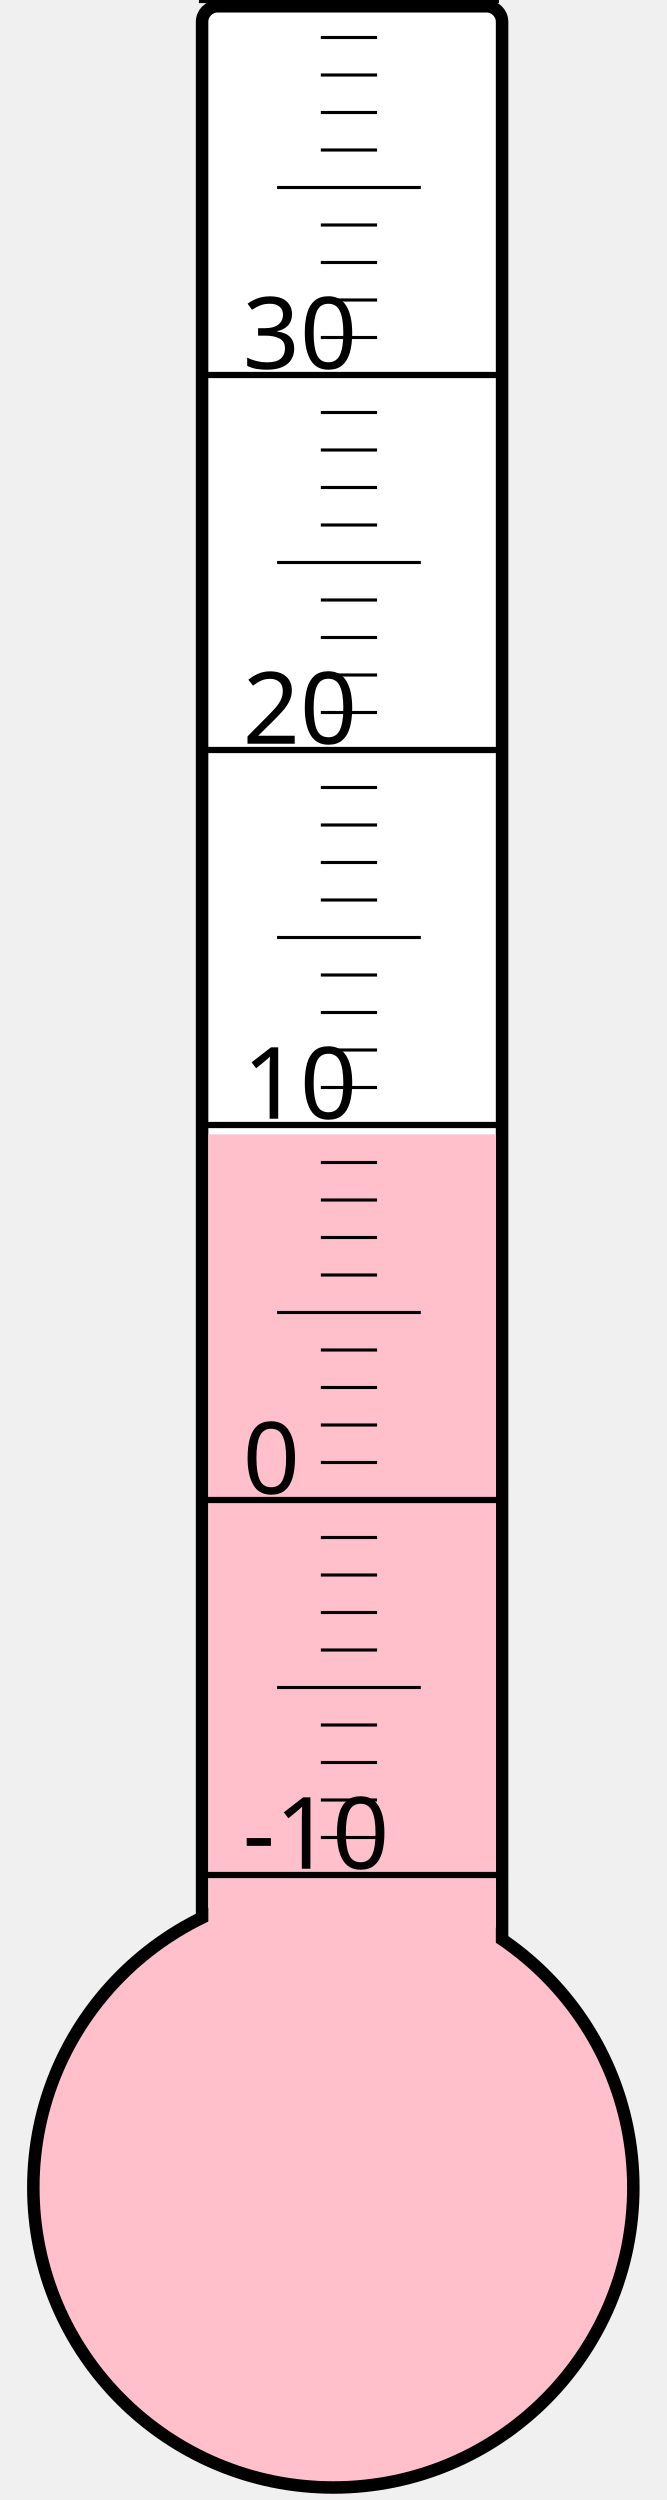
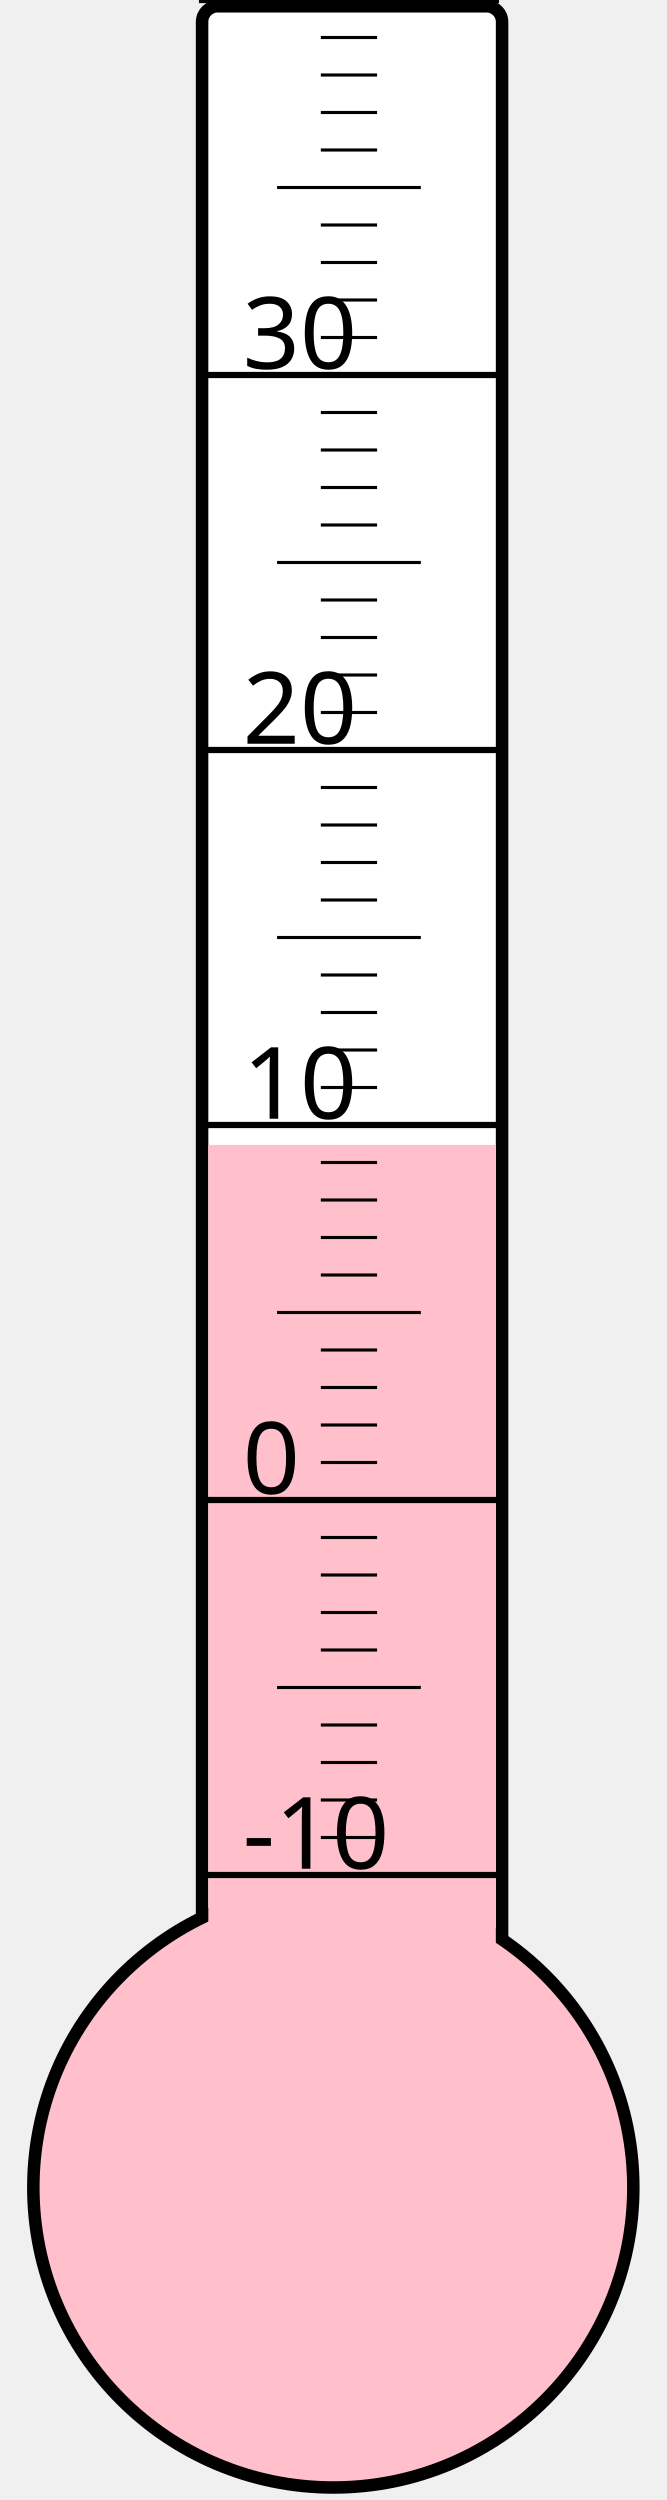
<svg xmlns="http://www.w3.org/2000/svg" width="40px" height="150px" viewBox="0 0 200 800">
  <rect width="200" height="800" x="0" y="0" style="fill: #ffffeb; fill-opacity: 0;" />
  <rect width="96" height="680" x="58" y="2" rx="5" ry="5" style="fill: white; fill-opacity: 1; stroke: black; stroke-width: 4;" />
  <circle cx="100" cy="700" r="96" style="fill: pink; stroke: black; stroke-width: 4;" />
-   <rect width="92" height="337.0" x="60" y="363.0" style="fill: pink; fill-opacity: 1; stroke-width: 0;" />
+   <rect width="92" height="333.625" x="60" y="366.375" style="fill: pink; fill-opacity: 1; stroke-width: 0;" />
  <text x="71" y="598" style="font-family: sans-serif; font-size: 24pt;">-10</text>
  <text x="71" y="478" style="font-family: sans-serif; font-size: 24pt;">0</text>
  <text x="71" y="358" style="font-family: sans-serif; font-size: 24pt;">10</text>
  <text x="71" y="238" style="font-family: sans-serif; font-size: 24pt;">20</text>
  <text x="71" y="118" style="font-family: sans-serif; font-size: 24pt;">30</text>
  <g style="stroke: black;">
    <line x1="57" y1="600" x2="153" y2="600" style="stroke-width: 2;" />
    <line x1="96" y1="588" x2="114" y2="588" style="stroke-width: 1;" />
    <line x1="96" y1="576" x2="114" y2="576" style="stroke-width: 1;" />
    <line x1="96" y1="564" x2="114" y2="564" style="stroke-width: 1;" />
    <line x1="96" y1="552" x2="114" y2="552" style="stroke-width: 1;" />
    <line x1="82" y1="540" x2="128" y2="540" style="stroke-width: 1;" />
    <line x1="96" y1="528" x2="114" y2="528" style="stroke-width: 1;" />
    <line x1="96" y1="516" x2="114" y2="516" style="stroke-width: 1;" />
    <line x1="96" y1="504" x2="114" y2="504" style="stroke-width: 1;" />
    <line x1="96" y1="492" x2="114" y2="492" style="stroke-width: 1;" />
    <line x1="57" y1="480" x2="153" y2="480" style="stroke-width: 2;" />
    <line x1="96" y1="468" x2="114" y2="468" style="stroke-width: 1;" />
    <line x1="96" y1="456" x2="114" y2="456" style="stroke-width: 1;" />
    <line x1="96" y1="444" x2="114" y2="444" style="stroke-width: 1;" />
    <line x1="96" y1="432" x2="114" y2="432" style="stroke-width: 1;" />
    <line x1="82" y1="420" x2="128" y2="420" style="stroke-width: 1;" />
    <line x1="96" y1="408" x2="114" y2="408" style="stroke-width: 1;" />
    <line x1="96" y1="396" x2="114" y2="396" style="stroke-width: 1;" />
    <line x1="96" y1="384" x2="114" y2="384" style="stroke-width: 1;" />
    <line x1="96" y1="372" x2="114" y2="372" style="stroke-width: 1;" />
    <line x1="57" y1="360" x2="153" y2="360" style="stroke-width: 2;" />
    <line x1="96" y1="348" x2="114" y2="348" style="stroke-width: 1;" />
    <line x1="96" y1="336" x2="114" y2="336" style="stroke-width: 1;" />
    <line x1="96" y1="324" x2="114" y2="324" style="stroke-width: 1;" />
    <line x1="96" y1="312" x2="114" y2="312" style="stroke-width: 1;" />
    <line x1="82" y1="300" x2="128" y2="300" style="stroke-width: 1;" />
    <line x1="96" y1="288" x2="114" y2="288" style="stroke-width: 1;" />
    <line x1="96" y1="276" x2="114" y2="276" style="stroke-width: 1;" />
    <line x1="96" y1="264" x2="114" y2="264" style="stroke-width: 1;" />
    <line x1="96" y1="252" x2="114" y2="252" style="stroke-width: 1;" />
    <line x1="57" y1="240" x2="153" y2="240" style="stroke-width: 2;" />
    <line x1="96" y1="228" x2="114" y2="228" style="stroke-width: 1;" />
    <line x1="96" y1="216" x2="114" y2="216" style="stroke-width: 1;" />
    <line x1="96" y1="204" x2="114" y2="204" style="stroke-width: 1;" />
    <line x1="96" y1="192" x2="114" y2="192" style="stroke-width: 1;" />
    <line x1="82" y1="180" x2="128" y2="180" style="stroke-width: 1;" />
    <line x1="96" y1="168" x2="114" y2="168" style="stroke-width: 1;" />
    <line x1="96" y1="156" x2="114" y2="156" style="stroke-width: 1;" />
    <line x1="96" y1="144" x2="114" y2="144" style="stroke-width: 1;" />
    <line x1="96" y1="132" x2="114" y2="132" style="stroke-width: 1;" />
    <line x1="57" y1="120" x2="153" y2="120" style="stroke-width: 2;" />
    <line x1="96" y1="108" x2="114" y2="108" style="stroke-width: 1;" />
    <line x1="96" y1="96" x2="114" y2="96" style="stroke-width: 1;" />
    <line x1="96" y1="84" x2="114" y2="84" style="stroke-width: 1;" />
    <line x1="96" y1="72" x2="114" y2="72" style="stroke-width: 1;" />
    <line x1="82" y1="60" x2="128" y2="60" style="stroke-width: 1;" />
    <line x1="96" y1="48" x2="114" y2="48" style="stroke-width: 1;" />
    <line x1="96" y1="36" x2="114" y2="36" style="stroke-width: 1;" />
    <line x1="96" y1="24" x2="114" y2="24" style="stroke-width: 1;" />
    <line x1="96" y1="12" x2="114" y2="12" style="stroke-width: 1;" />
    <line x1="57" y1="0" x2="153" y2="0" style="stroke-width: 2;" />
  </g>
</svg>
